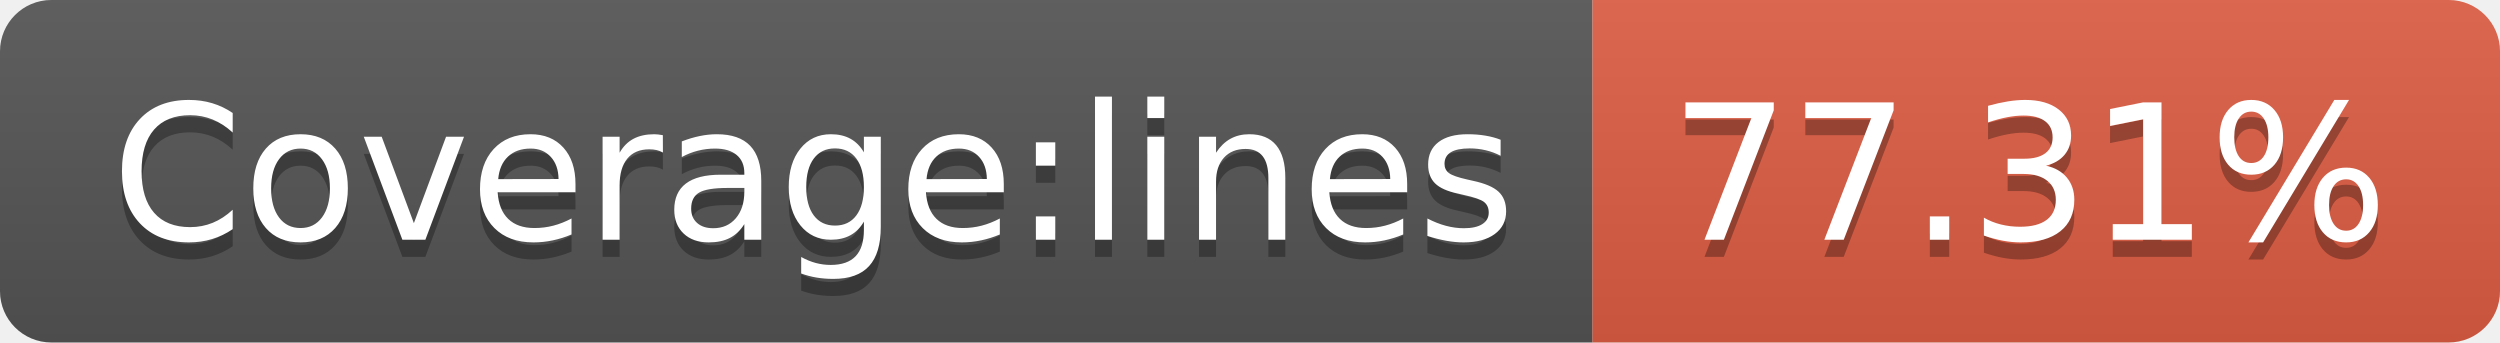
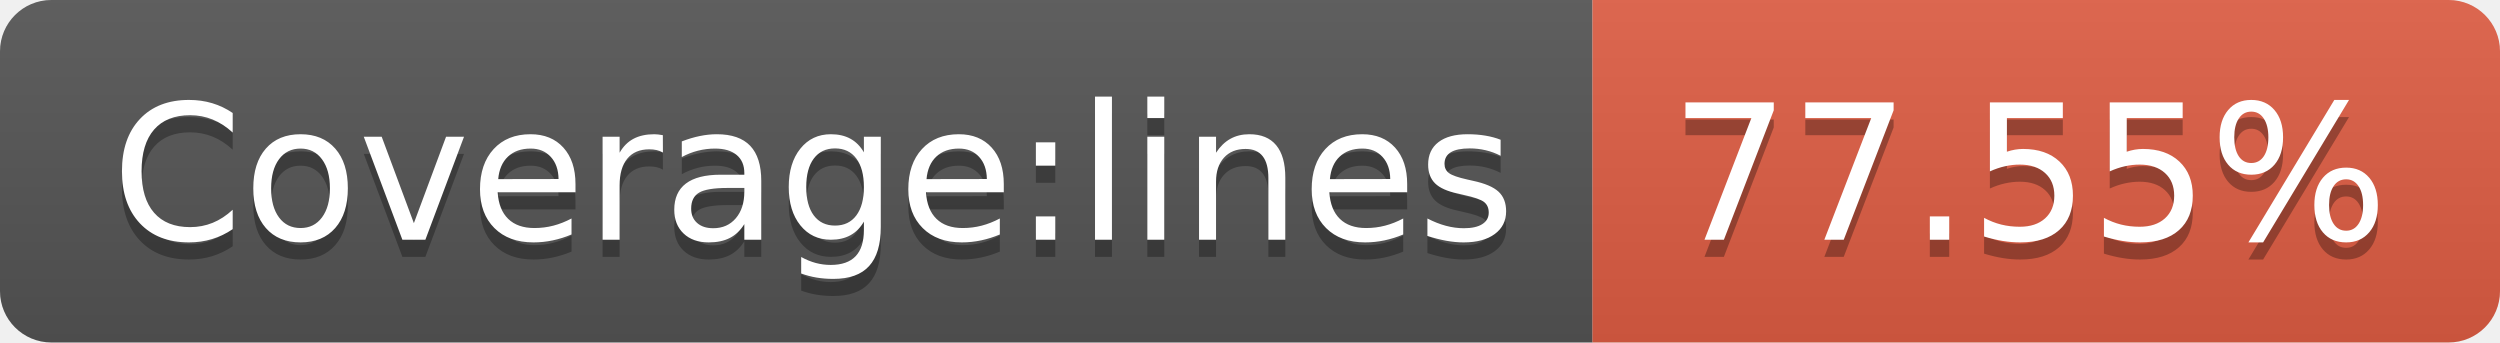
- <svg xmlns="http://www.w3.org/2000/svg" width="146" height="20" role="img" aria-label="Coverage:lines: 77.31%">
+ <svg xmlns="http://www.w3.org/2000/svg" width="146" height="20" role="img" aria-label="Coverage:lines: 77.55%">
  <linearGradient id="s" x2="0" y2="100%">
    <stop offset="0" stop-color="#bbb" stop-opacity=".1" />
    <stop offset="1" stop-opacity=".1" />
  </linearGradient>
  <clipPath id="r">
    <rect width="146" height="20" rx="3" fill="#fff" />
  </clipPath>
  <g clip-path="url(#r)">
    <rect width="93" height="20" fill="#555" />
    <rect x="93" width="53" height="20" fill="#e05d44" />
    <rect width="146" height="20" fill="url(#s)" />
  </g>
  <g fill="#fff" text-anchor="middle" font-family="Verdana,Geneva,DejaVu Sans,sans-serif" text-rendering="geometricPrecision" font-size="110">
    <text aria-hidden="true" x="475" y="150" fill="#010101" fill-opacity=".3" transform="scale(.1)" textLength="830">Coverage:lines</text>
    <text x="475" y="140" transform="scale(.1)" fill="#fff" textLength="830">Coverage:lines</text>
-     <text aria-hidden="true" x="1185" y="150" fill="#010101" fill-opacity=".3" transform="scale(.1)" textLength="430">77.31%</text>
-     <text x="1185" y="140" transform="scale(.1)" fill="#fff" textLength="430">77.31%</text>
+     <text aria-hidden="true" x="1185" y="150" fill="#010101" fill-opacity=".3" transform="scale(.1)" textLength="430">77.55%</text>
+     <text x="1185" y="140" transform="scale(.1)" fill="#fff" textLength="430">77.55%</text>
  </g>
</svg>
